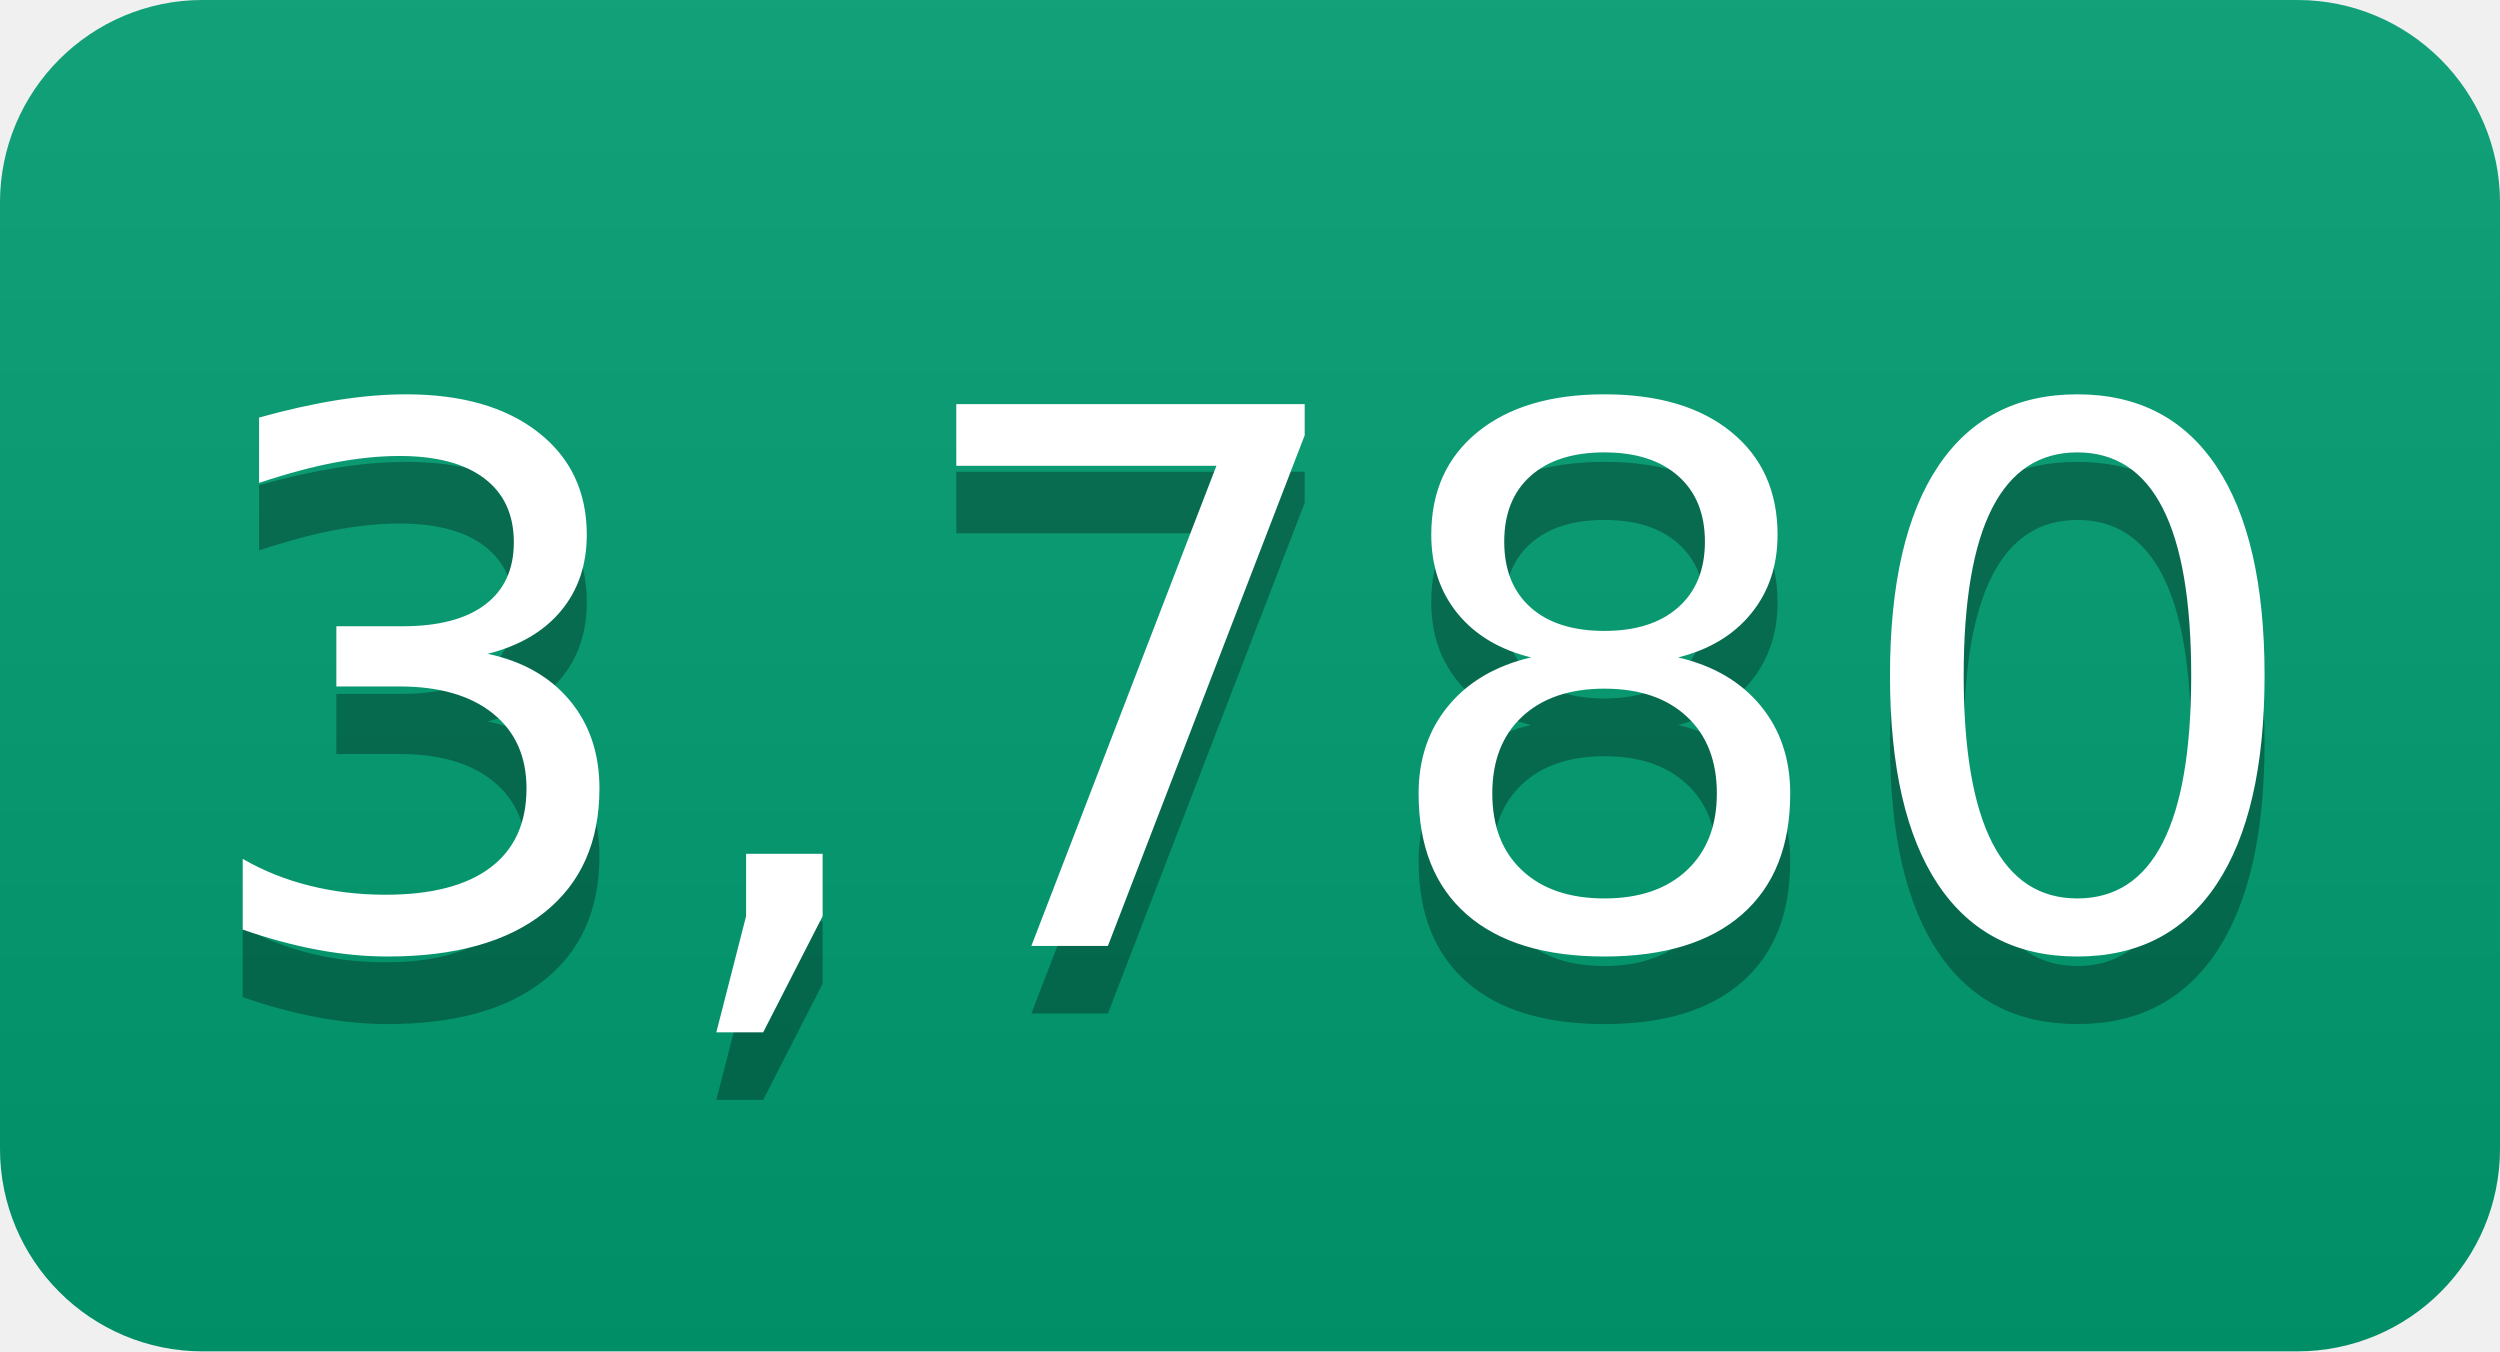
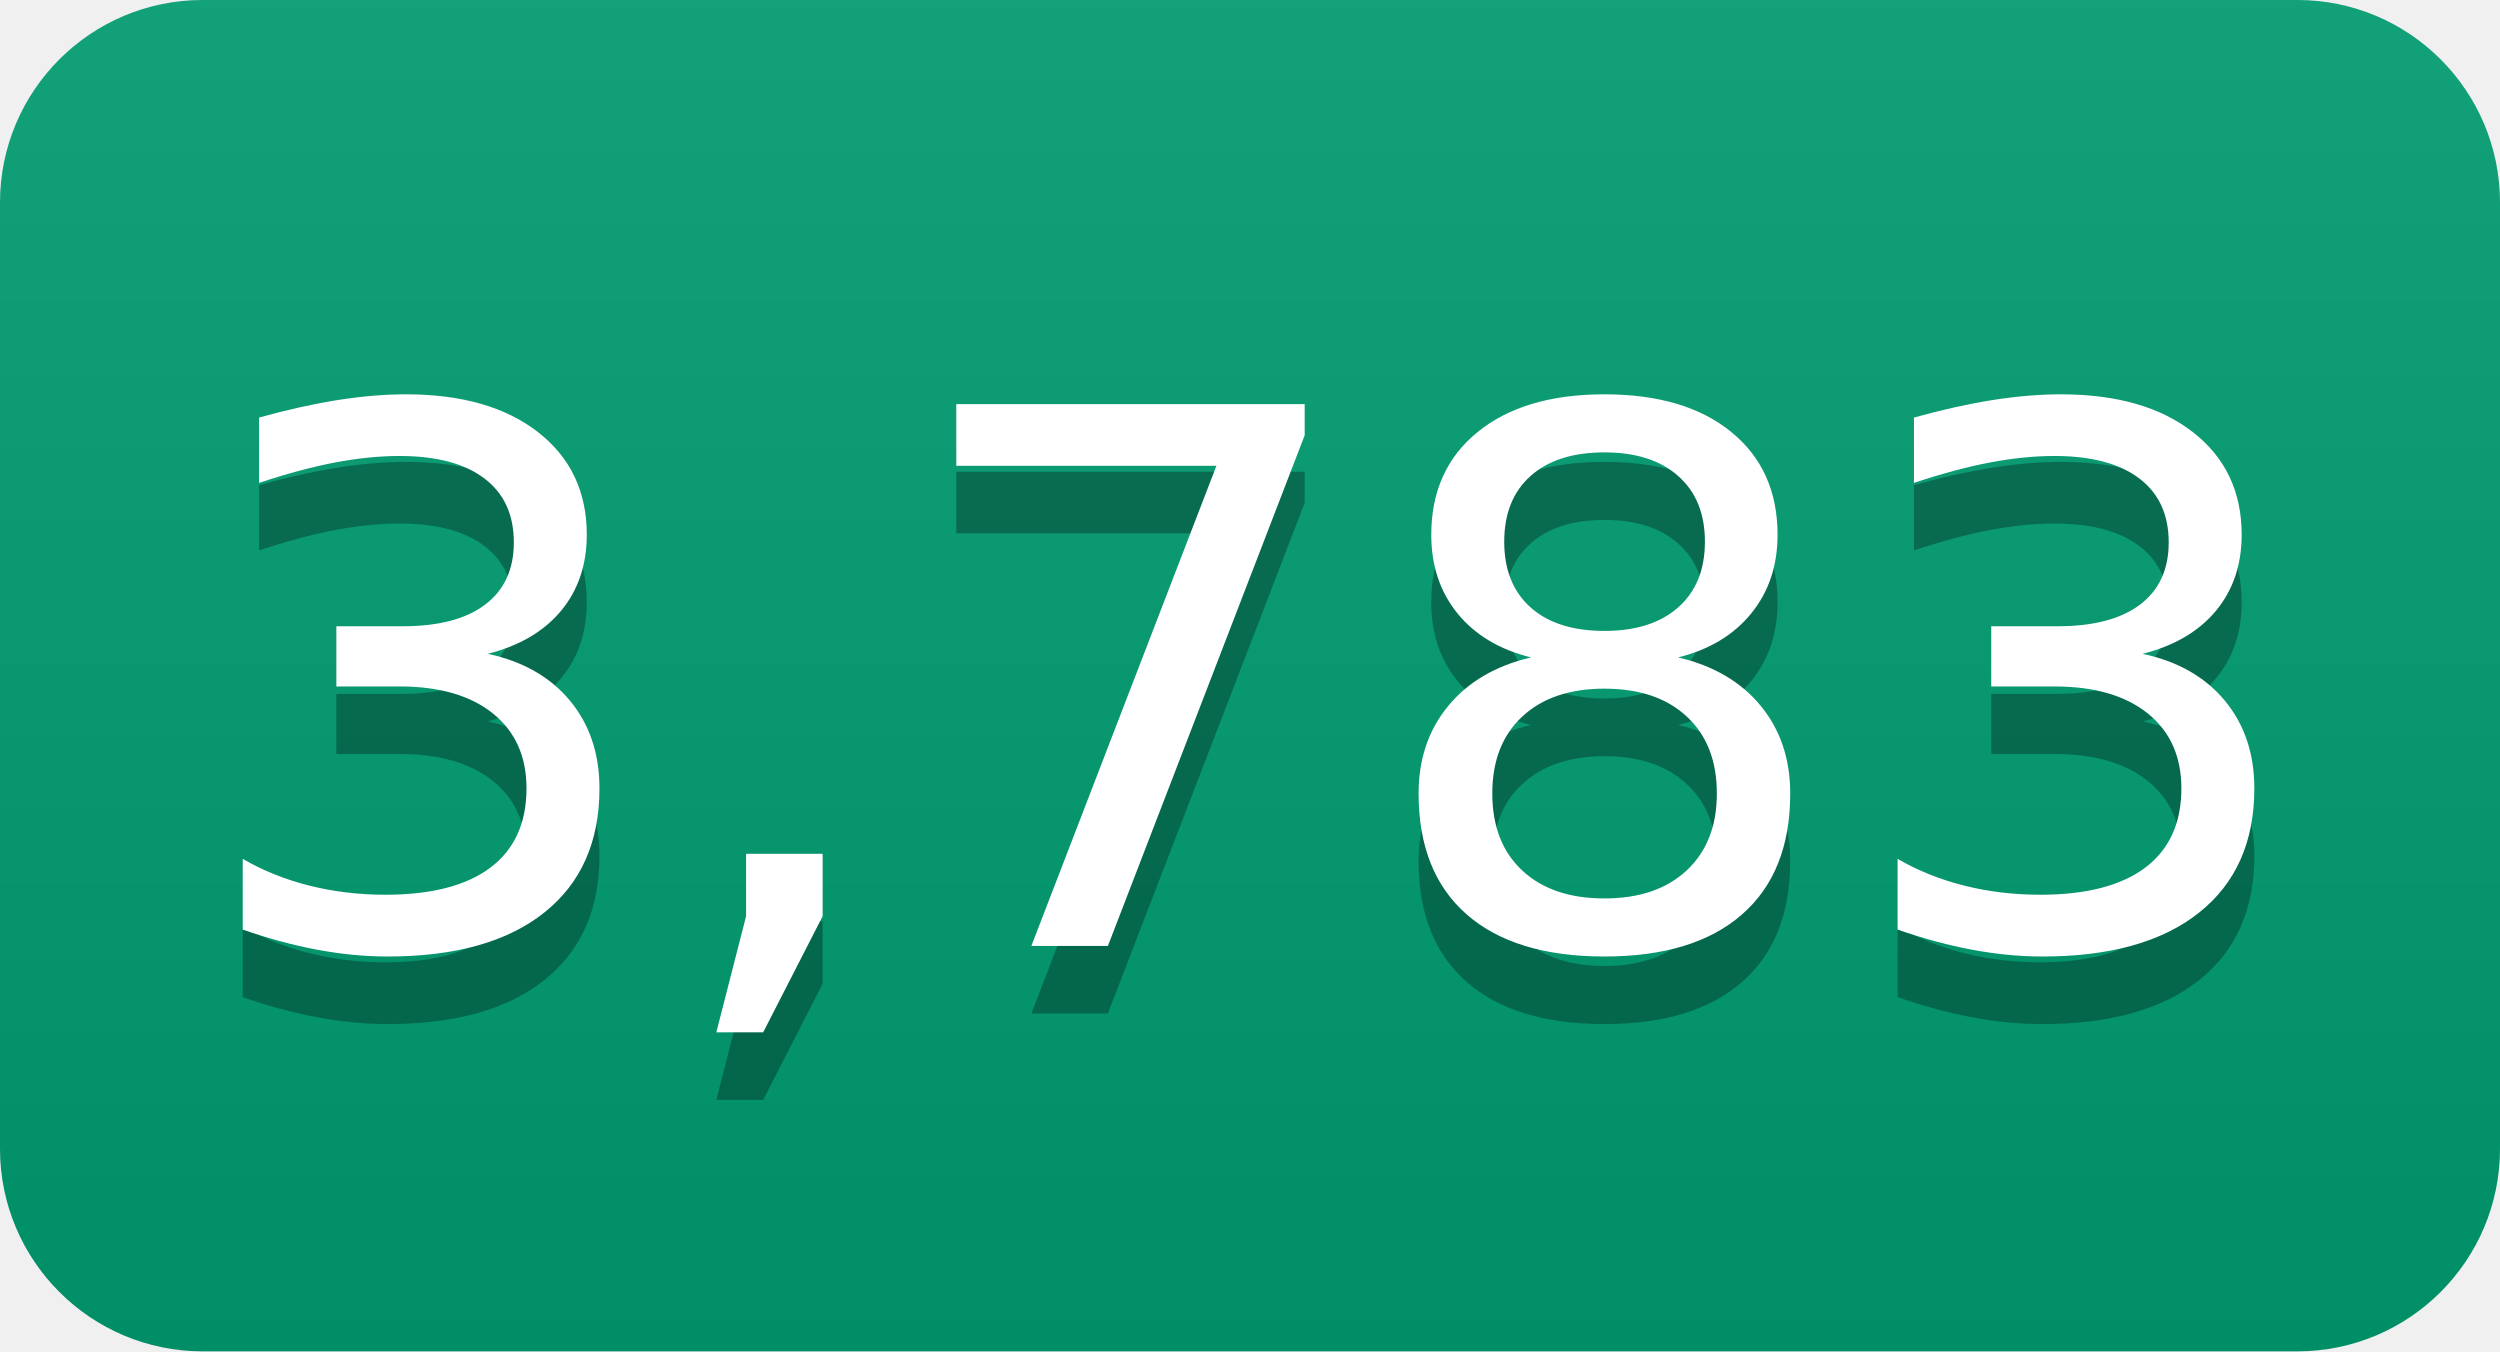
- <svg xmlns="http://www.w3.org/2000/svg" width="37" height="20" role="img" aria-label="3,780">
+ <svg xmlns="http://www.w3.org/2000/svg" width="37" height="20" role="img" aria-label="3,783">
  <linearGradient id="s" x2="0" y2="100%">
    <stop offset="0" stop-color="#bbb" stop-opacity=".1" />
    <stop offset="1" stop-opacity=".1" />
  </linearGradient>
  <clipPath id="r">
    <rect width="37" height="20" rx="3" fill="#fff" />
  </clipPath>
  <g clip-path="url(#r)">
    <rect width="0" height="20" fill="#009e73" />
    <rect x="0" width="37" height="20" fill="#009e73" />
    <rect width="37" height="20" fill="url(#s)" />
  </g>
  <g fill="#fff" text-anchor="middle" font-family="Verdana,Geneva,DejaVu Sans,sans-serif" text-rendering="geometricPrecision" font-size="110">
-     <text aria-hidden="true" x="185" y="150" fill="#010101" fill-opacity=".3" transform="scale(.1)" textLength="270">3,780</text>
-     <text x="185" y="140" transform="scale(.1)" fill="#fff" textLength="270">3,780</text>
+     <text aria-hidden="true" x="185" y="150" fill="#010101" fill-opacity=".3" transform="scale(.1)" textLength="270">3,783</text>
+     <text x="185" y="140" transform="scale(.1)" fill="#fff" textLength="270">3,783</text>
  </g>
</svg>
